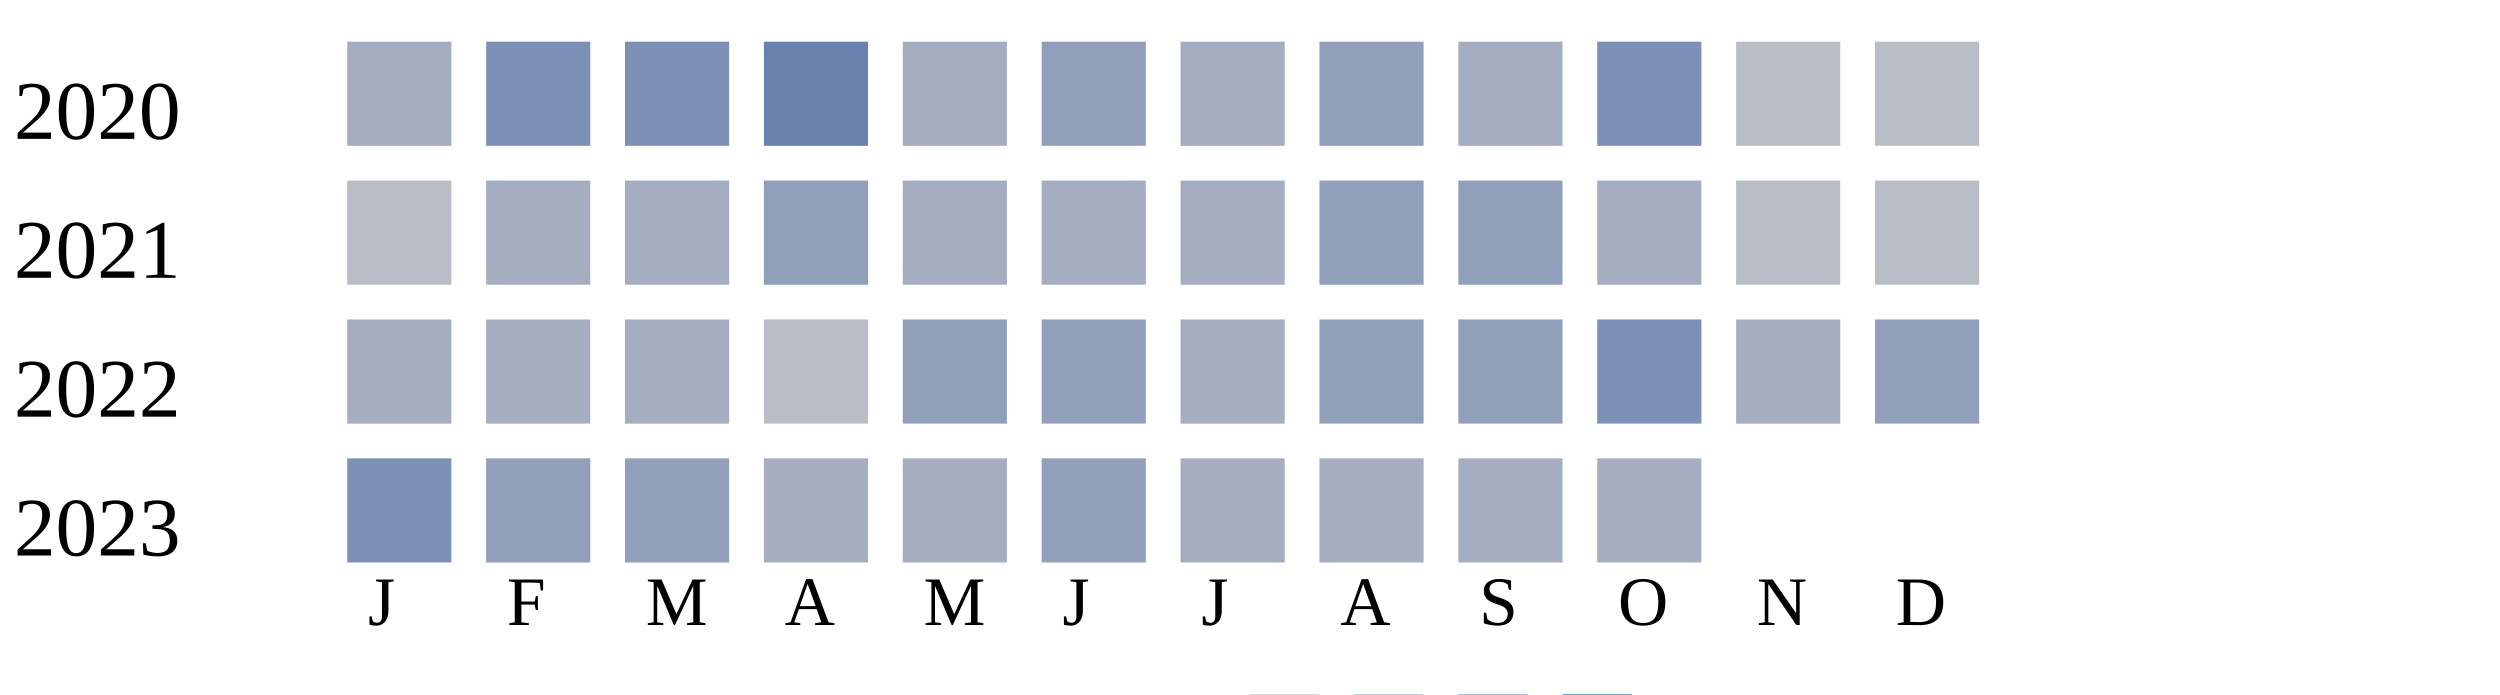
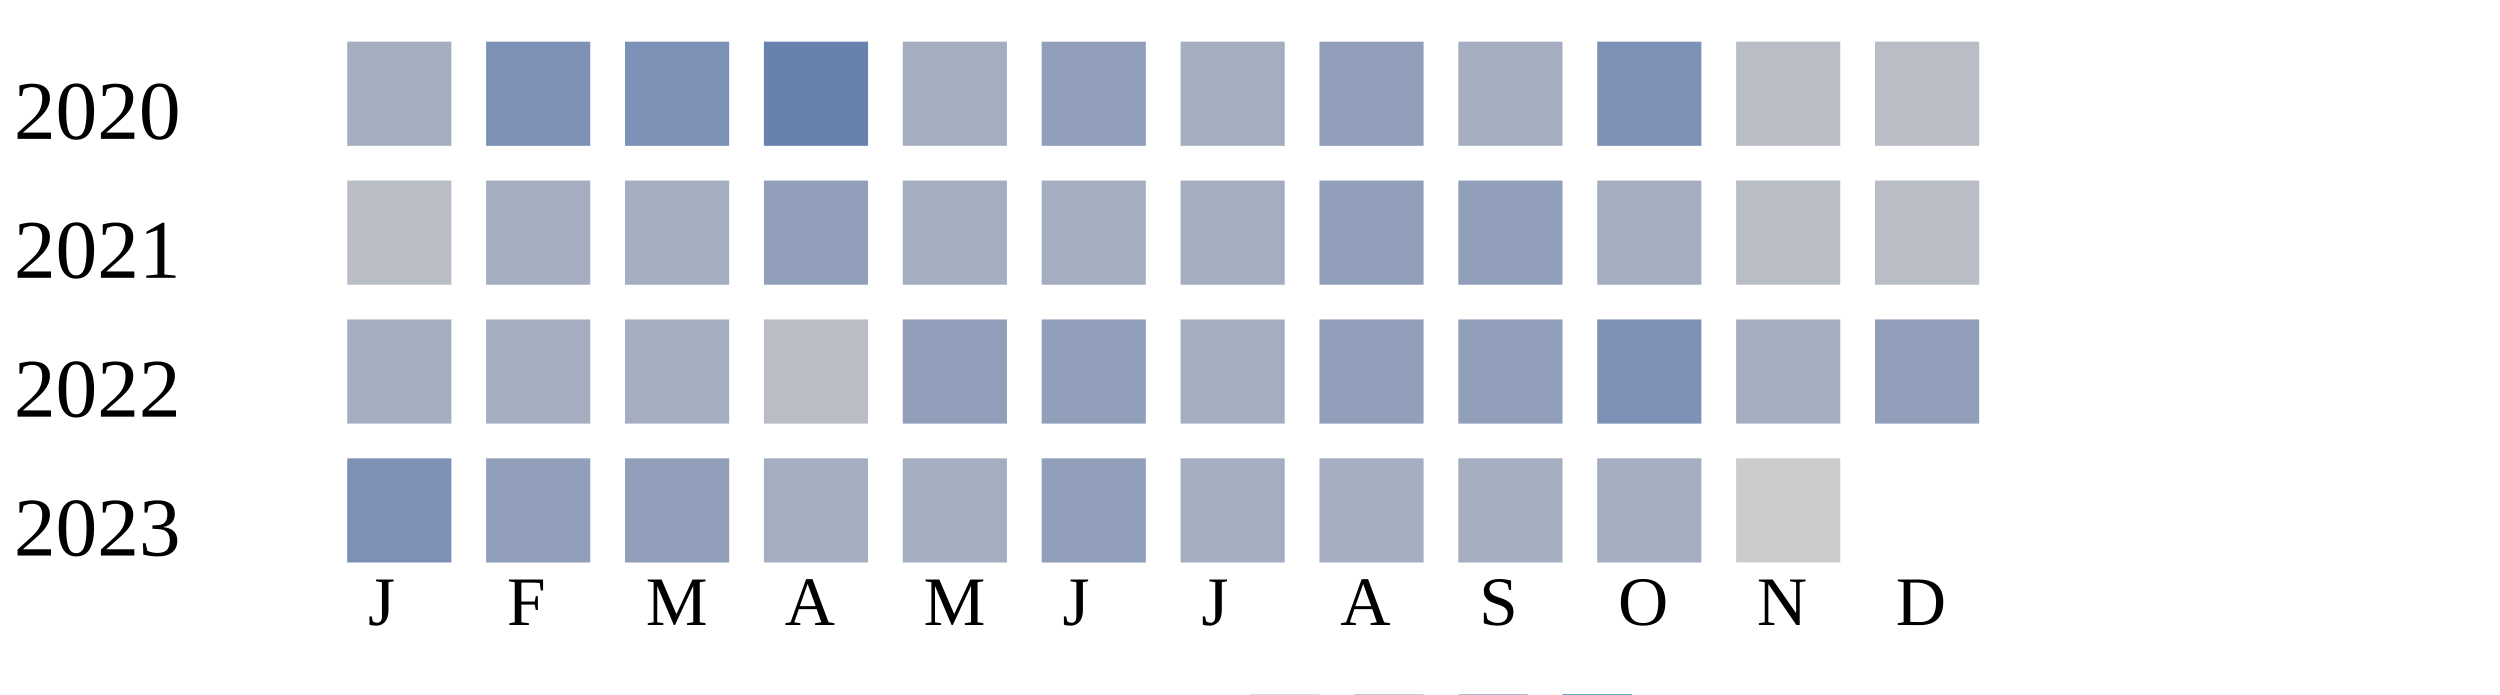
<svg xmlns="http://www.w3.org/2000/svg" width="360" height="100">
  <g transform="translate(0 0)">
    <text x="2" y="20">2020</text>
    <rect x="50" y="6" width="15" height="15" fill="#a5aec0" />
    <rect x="70" y="6" width="15" height="15" fill="#7d90b5" />
    <rect x="90" y="6" width="15" height="15" fill="#7d90b5" />
    <rect x="110" y="6" width="15" height="15" fill="#6882ae" />
    <rect x="130" y="6" width="15" height="15" fill="#a5aec0" />
    <rect x="150" y="6" width="15" height="15" fill="#919fba" />
    <rect x="170" y="6" width="15" height="15" fill="#a5aec0" />
    <rect x="190" y="6" width="15" height="15" fill="#919fba" />
    <rect x="210" y="6" width="15" height="15" fill="#a5aec0" />
    <rect x="230" y="6" width="15" height="15" fill="#7d90b5" />
    <rect x="250" y="6" width="15" height="15" fill="#b9bdc6" />
    <rect x="270" y="6" width="15" height="15" fill="#b9bdc6" />
  </g>
  <g transform="translate(0 20)">
    <text x="2" y="20">2021</text>
    <rect x="50" y="6" width="15" height="15" fill="#b9bdc6" />
    <rect x="70" y="6" width="15" height="15" fill="#a5aec0" />
    <rect x="90" y="6" width="15" height="15" fill="#a5aec0" />
    <rect x="110" y="6" width="15" height="15" fill="#919fba" />
    <rect x="130" y="6" width="15" height="15" fill="#a5aec0" />
    <rect x="150" y="6" width="15" height="15" fill="#a5aec0" />
    <rect x="170" y="6" width="15" height="15" fill="#a5aec0" />
    <rect x="190" y="6" width="15" height="15" fill="#919fba" />
    <rect x="210" y="6" width="15" height="15" fill="#919fba" />
    <rect x="230" y="6" width="15" height="15" fill="#a5aec0" />
    <rect x="250" y="6" width="15" height="15" fill="#b9bdc6" />
    <rect x="270" y="6" width="15" height="15" fill="#b9bdc6" />
  </g>
  <g transform="translate(0 40)">
    <text x="2" y="20">2022</text>
    <rect x="50" y="6" width="15" height="15" fill="#a5aec0" />
    <rect x="70" y="6" width="15" height="15" fill="#a5aec0" />
    <rect x="90" y="6" width="15" height="15" fill="#a5aec0" />
    <rect x="110" y="6" width="15" height="15" fill="#b9bdc6" />
    <rect x="130" y="6" width="15" height="15" fill="#919fba" />
    <rect x="150" y="6" width="15" height="15" fill="#919fba" />
    <rect x="170" y="6" width="15" height="15" fill="#a5aec0" />
    <rect x="190" y="6" width="15" height="15" fill="#919fba" />
    <rect x="210" y="6" width="15" height="15" fill="#919fba" />
    <rect x="230" y="6" width="15" height="15" fill="#7d90b5" />
    <rect x="250" y="6" width="15" height="15" fill="#a5aec0" />
    <rect x="270" y="6" width="15" height="15" fill="#919fba" />
  </g>
  <g transform="translate(0 60)">
    <text x="2" y="20">2023</text>
    <rect x="50" y="6" width="15" height="15" fill="#7d90b5" />
    <rect x="70" y="6" width="15" height="15" fill="#919fba" />
    <rect x="90" y="6" width="15" height="15" fill="#919fba" />
    <rect x="110" y="6" width="15" height="15" fill="#a5aec0" />
    <rect x="130" y="6" width="15" height="15" fill="#a5aec0" />
    <rect x="150" y="6" width="15" height="15" fill="#919fba" />
    <rect x="170" y="6" width="15" height="15" fill="#a5aec0" />
    <rect x="190" y="6" width="15" height="15" fill="#a5aec0" />
    <rect x="210" y="6" width="15" height="15" fill="#a5aec0" />
    <rect x="230" y="6" width="15" height="15" fill="#a5aec0" />
+     <rect x="250" y="6" width="15" height="15" fill="#cccccc" />
  </g>
  <text style="font-size: 10px; text-align: center" x="53" y="90">J</text>
  <text style="font-size: 10px; text-align: center" x="73" y="90">F</text>
  <text style="font-size: 10px; text-align: center" x="93" y="90">M</text>
  <text style="font-size: 10px; text-align: center" x="113" y="90">A</text>
  <text style="font-size: 10px; text-align: center" x="133" y="90">M</text>
  <text style="font-size: 10px; text-align: center" x="153" y="90">J</text>
  <text style="font-size: 10px; text-align: center" x="173" y="90">J</text>
  <text style="font-size: 10px; text-align: center" x="193" y="90">A</text>
  <text style="font-size: 10px; text-align: center" x="213" y="90">S</text>
  <text style="font-size: 10px; text-align: center" x="233" y="90">O</text>
  <text style="font-size: 10px; text-align: center" x="253" y="90">N</text>
  <text style="font-size: 10px; text-align: center" x="273" y="90">D</text>
  <text style="font-size: 10px;" x="155" y="109">Less</text>
  <rect fill="#b9bdc6" width="10" height="10" x="180" y="100" />
  <rect fill="#919fba" width="10" height="10" x="195" y="100" />
  <rect fill="#6882ae" width="10" height="10" x="210" y="100" />
  <rect fill="#005a9c" width="10" height="10" x="225" y="100" />
  <text x="240" y="109" style="font-size: 10px;">More</text>
</svg>
